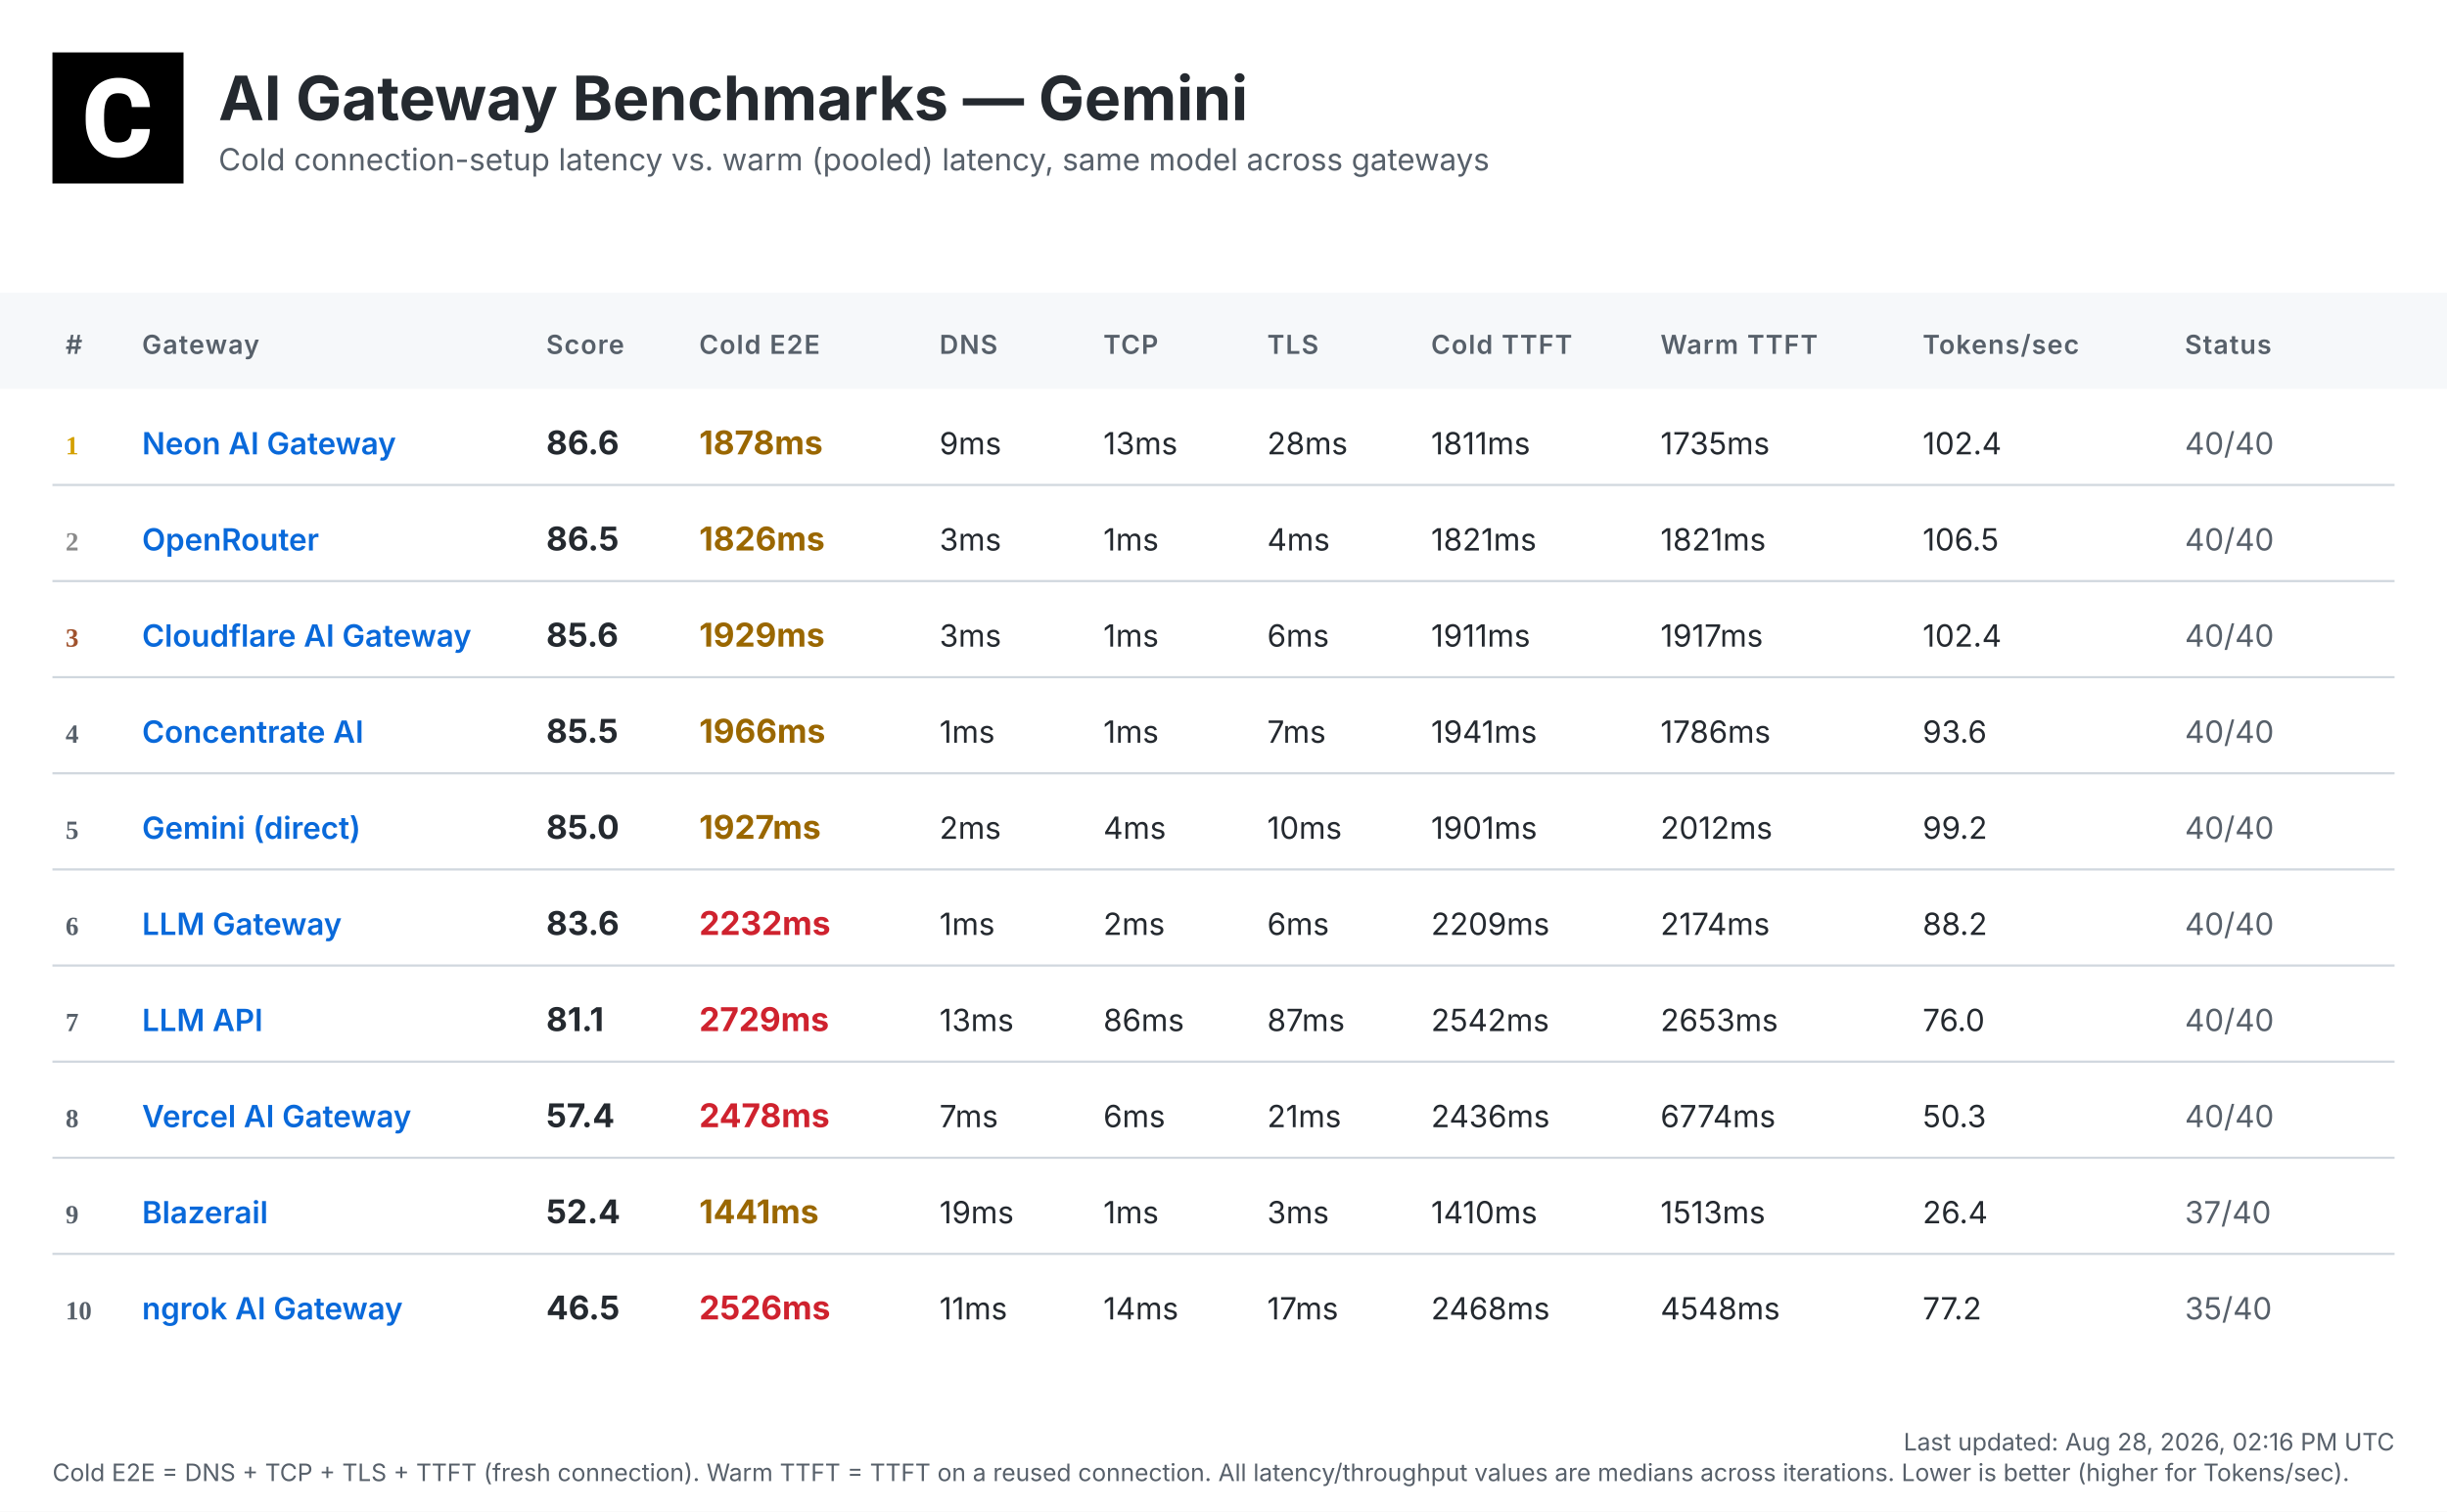
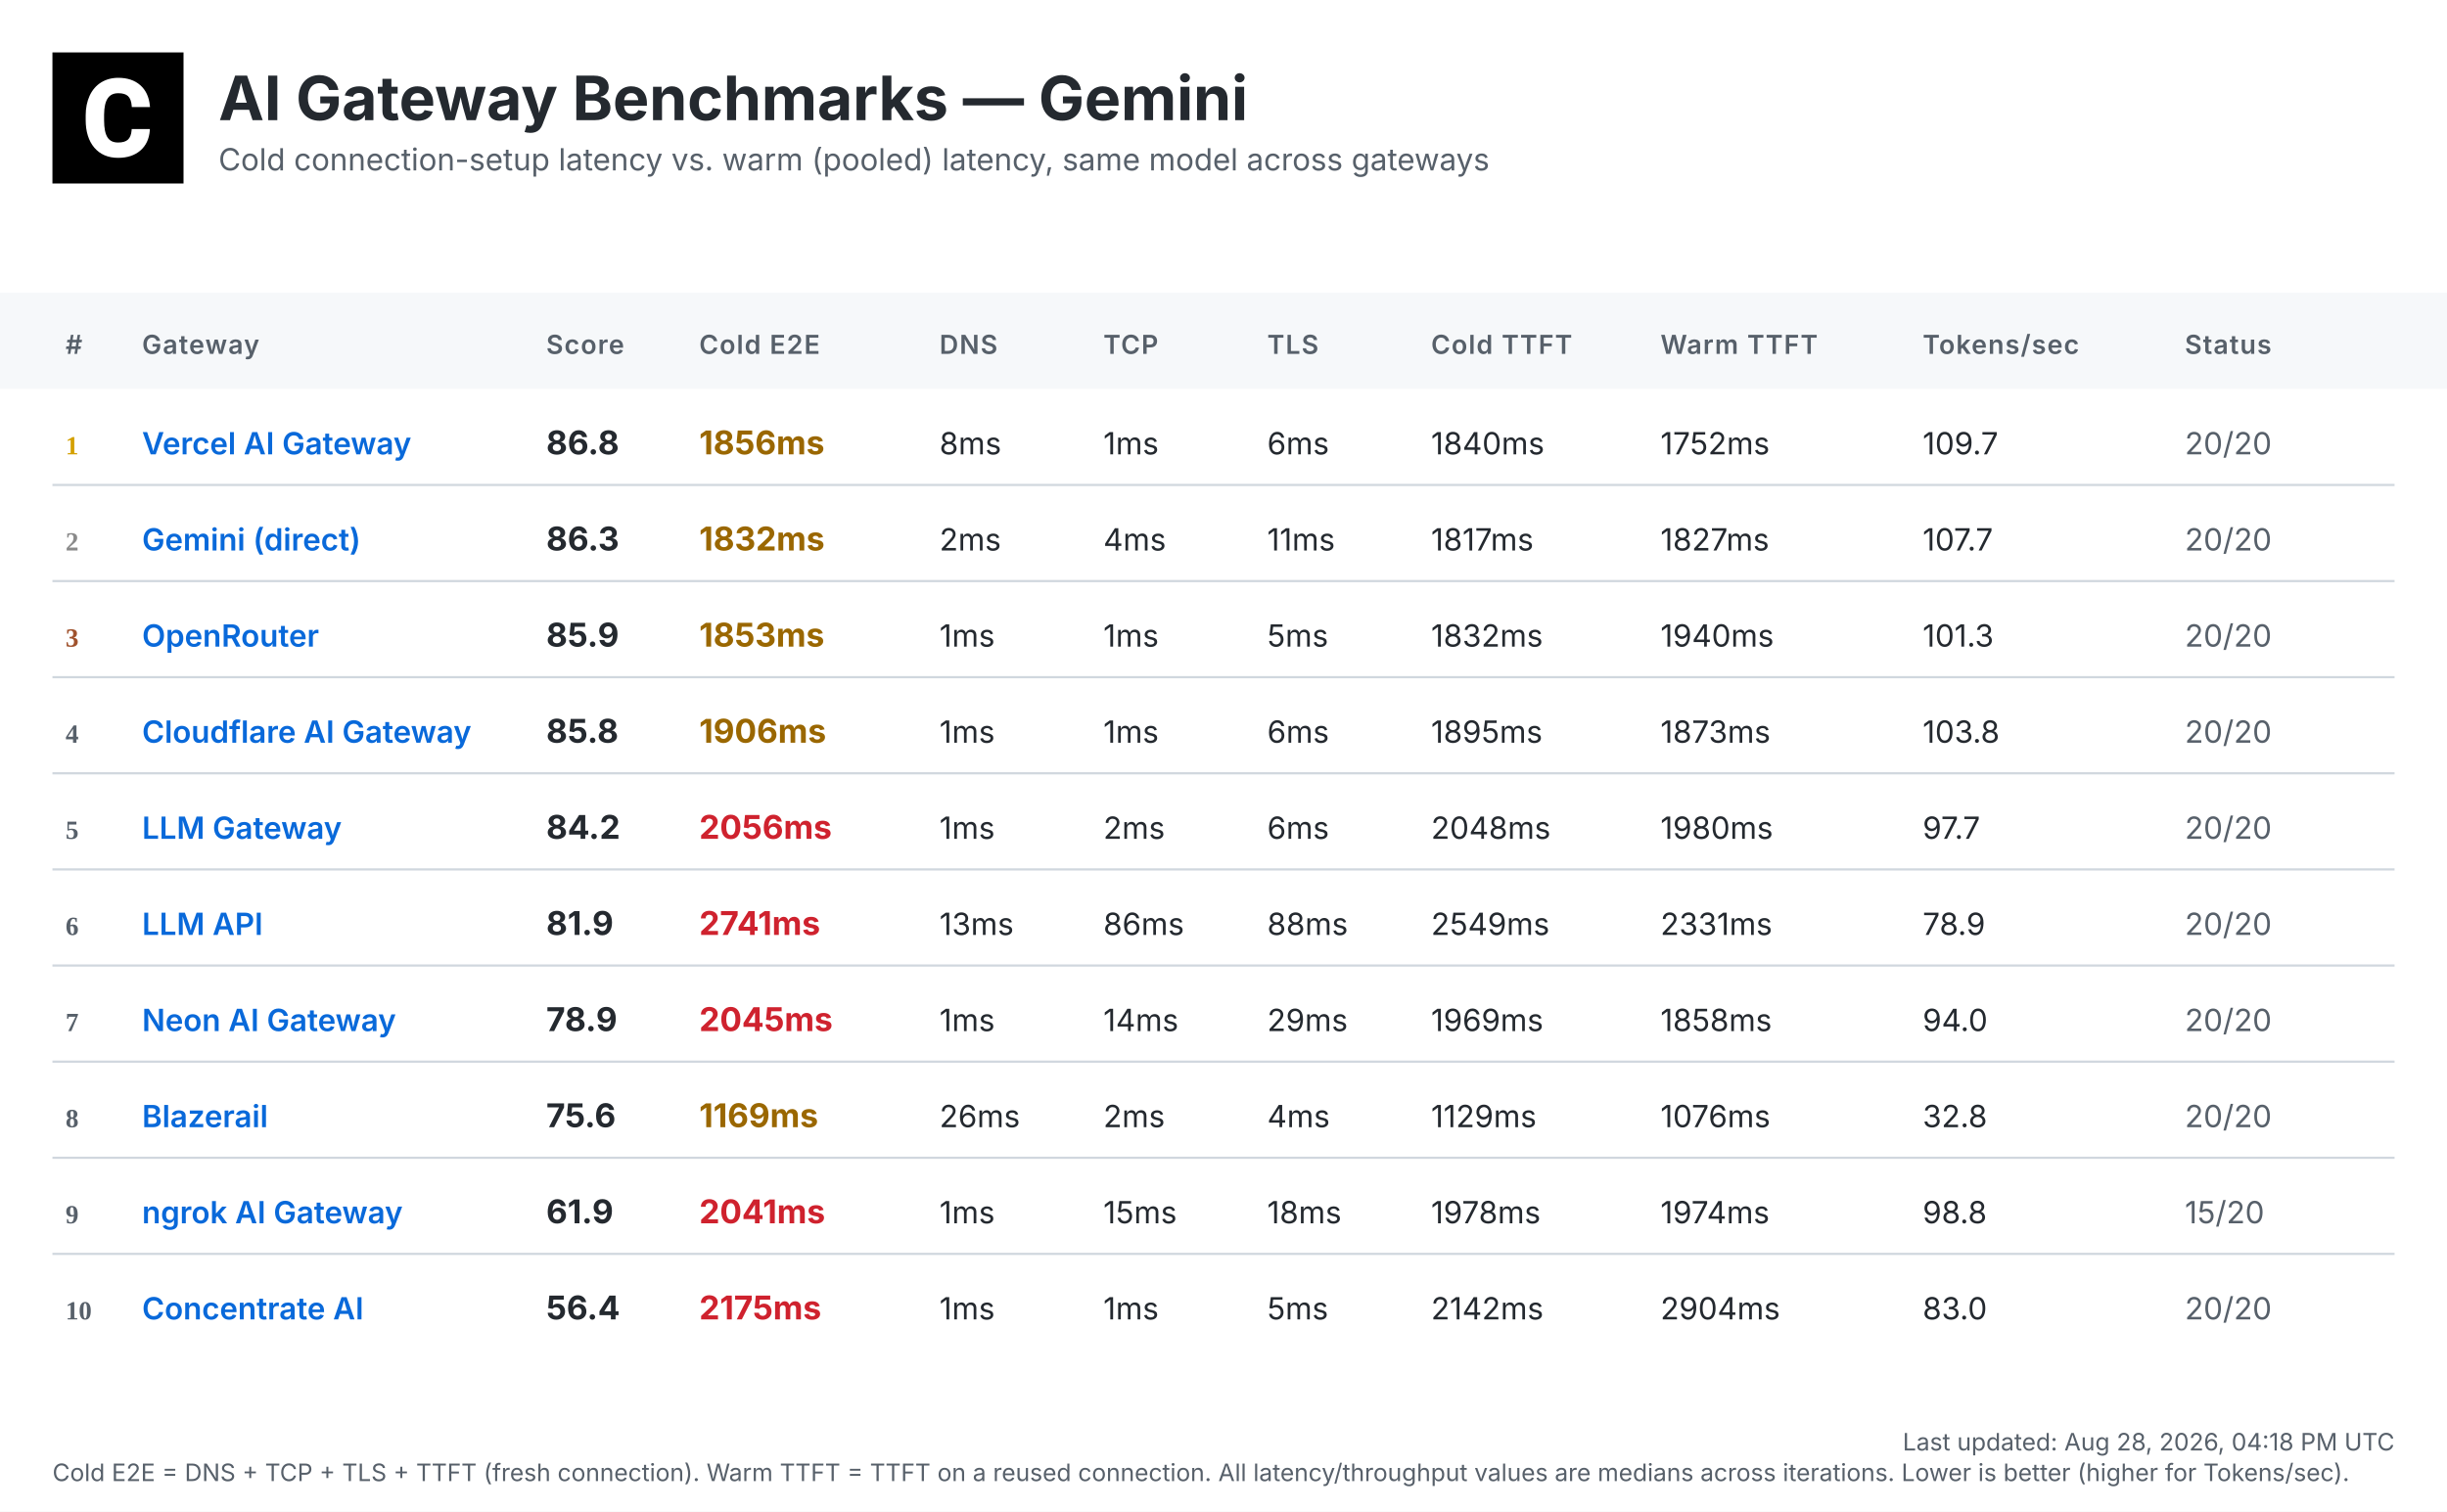
<svg xmlns="http://www.w3.org/2000/svg" width="1120" height="692" viewBox="0 0 1120 692">
  <defs>
    <linearGradient id="headerGrad" x1="0%" y1="0%" x2="100%" y2="100%">
      <stop offset="0%" style="stop-color:#f6f8fa;stop-opacity:1" />
      <stop offset="100%" style="stop-color:#ffffff;stop-opacity:1" />
    </linearGradient>
  </defs>
  <style>
    .bg { fill: #ffffff; }
    .header-bg { fill: url(#headerGrad); }
    .table-header-bg { fill: #f6f8fa; }
    .table-header { font: 600 12px 'Inter', 'SF Pro Display', -apple-system, BlinkMacSystemFont, 'Segoe UI', Roboto, Helvetica, Arial, sans-serif; fill: #57606a; text-transform: uppercase; letter-spacing: 0.5px; }
    .row { font: 14px 'Inter', 'SF Pro Display', -apple-system, BlinkMacSystemFont, 'Segoe UI', Roboto, Helvetica, Arial, sans-serif; fill: #24292f; }
    .rank { font-weight: 700; fill: #57606a; }
    .rank-1 { fill: #d4a000; }
    .rank-2 { fill: #8a8a8a; }
    .rank-3 { fill: #a0522d; }
    .provider { font-weight: 600; fill: #0969da; }
    .total { font-weight: 700; font-size: 15px; }
    .fast { fill: #1a7f37; }
    .medium { fill: #9a6700; }
    .slow { fill: #cf222e; }
    .status { fill: #57606a; }
    .divider { stroke: #d0d7de; stroke-width: 1; }
    .timestamp { font: 11px 'Inter', 'SF Pro Display', -apple-system, BlinkMacSystemFont, 'Segoe UI', Roboto, Helvetica, Arial, sans-serif; fill: #57606a; }
    .title { font: bold 28px 'Inter', 'SF Pro Display', -apple-system, BlinkMacSystemFont, 'Segoe UI', Roboto, Helvetica, Arial, sans-serif; fill: #24292f; }
    .subtitle { font: 14px 'Inter', 'SF Pro Display', -apple-system, BlinkMacSystemFont, 'Segoe UI', Roboto, Helvetica, Arial, sans-serif; fill: #57606a; }
  </style>
  <rect class="bg" width="1120" height="692" />
  <g transform="translate(24, 24)">
    <rect width="60" height="60" fill="#000000" />
    <g transform="scale(0.035) translate(0, 0)">
      <path fill="#ffffff" d="M1036.26,1002.28h237.87l-.93,19.09c-8.38,110.32-49.81,198.3-123.82,262.07-73.09,63.31-170.84,95.43-290.48,95.43-130.81,0-235.55-44.69-311.43-133.6-74.48-87.98-112.65-209.48-112.65-361.23v-60.51c0-96.83,17.7-183.41,51.68-257.43,34.91-74.95,85.19-133.61,149.89-173.63,64.7-40.04,140.12-60.52,225.3-60.52,117.77,0,214.13,32.12,286.29,95.9,72.62,63.3,114.98,153.61,126.15,267.67l1.86,19.08h-238.34l-.93-15.83c-4.65-59.11-20.95-101.94-47.95-127.08-27-25.6-69.83-38.17-127.08-38.17-61.91,0-107.06,20.95-137.33,65.17-31.65,45.15-47.94,117.77-48.87,215.53v74.48c0,102.41,15.36,177.83,45.62,223.91,28.86,44.22,74.01,65.63,137.79,65.63,58.19,0,101.48-12.57,128.95-38.17,26.99-25.14,43.29-66.1,47.48-121.5l.93-16.3Z" />
    </g>
  </g>
  <text class="title" x="100" y="55">AI Gateway Benchmarks — Gemini</text>
  <text class="subtitle" x="100" y="78">Cold connection-setup latency vs. warm (pooled) latency, same model across gateways</text>
  <rect class="table-header-bg" y="134" width="1120" height="44" />
  <text class="table-header" x="30" y="162">#</text>
  <text class="table-header" x="65" y="162">Gateway</text>
  <text class="table-header" x="250" y="162">Score</text>
  <text class="table-header" x="320" y="162">Cold E2E</text>
  <text class="table-header" x="430" y="162">DNS</text>
  <text class="table-header" x="505" y="162">TCP</text>
  <text class="table-header" x="580" y="162">TLS</text>
  <text class="table-header" x="655" y="162">Cold TTFT</text>
  <text class="table-header" x="760" y="162">Warm TTFT</text>
  <text class="table-header" x="880" y="162">Tokens/sec</text>
  <text class="table-header" x="1000" y="162">Status</text>
  <text class="rank rank-1" x="30" y="208">1</text>
-   <text class="row provider" x="65" y="208">Neon AI Gateway</text>
-   <text class="row total" x="250" y="208">86.6</text>
-   <text class="row total medium" x="320" y="208">1878ms</text>
-   <text class="row" x="430" y="208">9ms</text>
-   <text class="row" x="505" y="208">13ms</text>
-   <text class="row" x="580" y="208">28ms</text>
-   <text class="row" x="655" y="208">1811ms</text>
-   <text class="row" x="760" y="208">1735ms</text>
-   <text class="row" x="880" y="208">102.4</text>
-   <text class="row status" x="1000" y="208">40/40</text>
+   <text class="row provider" x="65" y="208">Vercel AI Gateway</text>
+   <text class="row total" x="250" y="208">86.8</text>
+   <text class="row total medium" x="320" y="208">1856ms</text>
+   <text class="row" x="430" y="208">8ms</text>
+   <text class="row" x="505" y="208">1ms</text>
+   <text class="row" x="580" y="208">6ms</text>
+   <text class="row" x="655" y="208">1840ms</text>
+   <text class="row" x="760" y="208">1752ms</text>
+   <text class="row" x="880" y="208">109.7</text>
+   <text class="row status" x="1000" y="208">20/20</text>
  <line class="divider" x1="24" y1="222" x2="1096" y2="222" />
  <text class="rank rank-2" x="30" y="252">2</text>
-   <text class="row provider" x="65" y="252">OpenRouter</text>
-   <text class="row total" x="250" y="252">86.5</text>
-   <text class="row total medium" x="320" y="252">1826ms</text>
-   <text class="row" x="430" y="252">3ms</text>
-   <text class="row" x="505" y="252">1ms</text>
-   <text class="row" x="580" y="252">4ms</text>
-   <text class="row" x="655" y="252">1821ms</text>
-   <text class="row" x="760" y="252">1821ms</text>
-   <text class="row" x="880" y="252">106.5</text>
-   <text class="row status" x="1000" y="252">40/40</text>
+   <text class="row provider" x="65" y="252">Gemini (direct)</text>
+   <text class="row total" x="250" y="252">86.3</text>
+   <text class="row total medium" x="320" y="252">1832ms</text>
+   <text class="row" x="430" y="252">2ms</text>
+   <text class="row" x="505" y="252">4ms</text>
+   <text class="row" x="580" y="252">11ms</text>
+   <text class="row" x="655" y="252">1817ms</text>
+   <text class="row" x="760" y="252">1827ms</text>
+   <text class="row" x="880" y="252">107.7</text>
+   <text class="row status" x="1000" y="252">20/20</text>
  <line class="divider" x1="24" y1="266" x2="1096" y2="266" />
  <text class="rank rank-3" x="30" y="296">3</text>
-   <text class="row provider" x="65" y="296">Cloudflare AI Gateway</text>
-   <text class="row total" x="250" y="296">85.6</text>
-   <text class="row total medium" x="320" y="296">1929ms</text>
-   <text class="row" x="430" y="296">3ms</text>
+   <text class="row provider" x="65" y="296">OpenRouter</text>
+   <text class="row total" x="250" y="296">85.9</text>
+   <text class="row total medium" x="320" y="296">1853ms</text>
+   <text class="row" x="430" y="296">1ms</text>
  <text class="row" x="505" y="296">1ms</text>
-   <text class="row" x="580" y="296">6ms</text>
-   <text class="row" x="655" y="296">1911ms</text>
-   <text class="row" x="760" y="296">1917ms</text>
-   <text class="row" x="880" y="296">102.4</text>
-   <text class="row status" x="1000" y="296">40/40</text>
+   <text class="row" x="580" y="296">5ms</text>
+   <text class="row" x="655" y="296">1832ms</text>
+   <text class="row" x="760" y="296">1940ms</text>
+   <text class="row" x="880" y="296">101.3</text>
+   <text class="row status" x="1000" y="296">20/20</text>
  <line class="divider" x1="24" y1="310" x2="1096" y2="310" />
  <text class="rank" x="30" y="340">4</text>
-   <text class="row provider" x="65" y="340">Concentrate AI</text>
-   <text class="row total" x="250" y="340">85.5</text>
-   <text class="row total medium" x="320" y="340">1966ms</text>
+   <text class="row provider" x="65" y="340">Cloudflare AI Gateway</text>
+   <text class="row total" x="250" y="340">85.8</text>
+   <text class="row total medium" x="320" y="340">1906ms</text>
  <text class="row" x="430" y="340">1ms</text>
  <text class="row" x="505" y="340">1ms</text>
-   <text class="row" x="580" y="340">7ms</text>
-   <text class="row" x="655" y="340">1941ms</text>
-   <text class="row" x="760" y="340">1786ms</text>
-   <text class="row" x="880" y="340">93.6</text>
-   <text class="row status" x="1000" y="340">40/40</text>
+   <text class="row" x="580" y="340">6ms</text>
+   <text class="row" x="655" y="340">1895ms</text>
+   <text class="row" x="760" y="340">1873ms</text>
+   <text class="row" x="880" y="340">103.8</text>
+   <text class="row status" x="1000" y="340">20/20</text>
  <line class="divider" x1="24" y1="354" x2="1096" y2="354" />
  <text class="rank" x="30" y="384">5</text>
-   <text class="row provider" x="65" y="384">Gemini (direct)</text>
-   <text class="row total" x="250" y="384">85.0</text>
-   <text class="row total medium" x="320" y="384">1927ms</text>
-   <text class="row" x="430" y="384">2ms</text>
-   <text class="row" x="505" y="384">4ms</text>
-   <text class="row" x="580" y="384">10ms</text>
-   <text class="row" x="655" y="384">1901ms</text>
-   <text class="row" x="760" y="384">2012ms</text>
-   <text class="row" x="880" y="384">99.2</text>
-   <text class="row status" x="1000" y="384">40/40</text>
+   <text class="row provider" x="65" y="384">LLM Gateway</text>
+   <text class="row total" x="250" y="384">84.2</text>
+   <text class="row total slow" x="320" y="384">2056ms</text>
+   <text class="row" x="430" y="384">1ms</text>
+   <text class="row" x="505" y="384">2ms</text>
+   <text class="row" x="580" y="384">6ms</text>
+   <text class="row" x="655" y="384">2048ms</text>
+   <text class="row" x="760" y="384">1980ms</text>
+   <text class="row" x="880" y="384">97.7</text>
+   <text class="row status" x="1000" y="384">20/20</text>
  <line class="divider" x1="24" y1="398" x2="1096" y2="398" />
  <text class="rank" x="30" y="428">6</text>
-   <text class="row provider" x="65" y="428">LLM Gateway</text>
-   <text class="row total" x="250" y="428">83.6</text>
-   <text class="row total slow" x="320" y="428">2232ms</text>
-   <text class="row" x="430" y="428">1ms</text>
-   <text class="row" x="505" y="428">2ms</text>
-   <text class="row" x="580" y="428">6ms</text>
-   <text class="row" x="655" y="428">2209ms</text>
-   <text class="row" x="760" y="428">2174ms</text>
-   <text class="row" x="880" y="428">88.2</text>
-   <text class="row status" x="1000" y="428">40/40</text>
+   <text class="row provider" x="65" y="428">LLM API</text>
+   <text class="row total" x="250" y="428">81.9</text>
+   <text class="row total slow" x="320" y="428">2741ms</text>
+   <text class="row" x="430" y="428">13ms</text>
+   <text class="row" x="505" y="428">86ms</text>
+   <text class="row" x="580" y="428">88ms</text>
+   <text class="row" x="655" y="428">2549ms</text>
+   <text class="row" x="760" y="428">2331ms</text>
+   <text class="row" x="880" y="428">78.9</text>
+   <text class="row status" x="1000" y="428">20/20</text>
  <line class="divider" x1="24" y1="442" x2="1096" y2="442" />
  <text class="rank" x="30" y="472">7</text>
-   <text class="row provider" x="65" y="472">LLM API</text>
-   <text class="row total" x="250" y="472">81.1</text>
-   <text class="row total slow" x="320" y="472">2729ms</text>
-   <text class="row" x="430" y="472">13ms</text>
-   <text class="row" x="505" y="472">86ms</text>
-   <text class="row" x="580" y="472">87ms</text>
-   <text class="row" x="655" y="472">2542ms</text>
-   <text class="row" x="760" y="472">2653ms</text>
-   <text class="row" x="880" y="472">76.0</text>
-   <text class="row status" x="1000" y="472">40/40</text>
+   <text class="row provider" x="65" y="472">Neon AI Gateway</text>
+   <text class="row total" x="250" y="472">78.9</text>
+   <text class="row total slow" x="320" y="472">2045ms</text>
+   <text class="row" x="430" y="472">1ms</text>
+   <text class="row" x="505" y="472">14ms</text>
+   <text class="row" x="580" y="472">29ms</text>
+   <text class="row" x="655" y="472">1969ms</text>
+   <text class="row" x="760" y="472">1858ms</text>
+   <text class="row" x="880" y="472">94.0</text>
+   <text class="row status" x="1000" y="472">20/20</text>
  <line class="divider" x1="24" y1="486" x2="1096" y2="486" />
  <text class="rank" x="30" y="516">8</text>
-   <text class="row provider" x="65" y="516">Vercel AI Gateway</text>
-   <text class="row total" x="250" y="516">57.4</text>
-   <text class="row total slow" x="320" y="516">2478ms</text>
-   <text class="row" x="430" y="516">7ms</text>
-   <text class="row" x="505" y="516">6ms</text>
-   <text class="row" x="580" y="516">21ms</text>
-   <text class="row" x="655" y="516">2436ms</text>
-   <text class="row" x="760" y="516">6774ms</text>
-   <text class="row" x="880" y="516">50.3</text>
-   <text class="row status" x="1000" y="516">40/40</text>
+   <text class="row provider" x="65" y="516">Blazerail</text>
+   <text class="row total" x="250" y="516">75.6</text>
+   <text class="row total medium" x="320" y="516">1169ms</text>
+   <text class="row" x="430" y="516">26ms</text>
+   <text class="row" x="505" y="516">2ms</text>
+   <text class="row" x="580" y="516">4ms</text>
+   <text class="row" x="655" y="516">1129ms</text>
+   <text class="row" x="760" y="516">1076ms</text>
+   <text class="row" x="880" y="516">32.8</text>
+   <text class="row status" x="1000" y="516">20/20</text>
  <line class="divider" x1="24" y1="530" x2="1096" y2="530" />
  <text class="rank" x="30" y="560">9</text>
-   <text class="row provider" x="65" y="560">Blazerail</text>
-   <text class="row total" x="250" y="560">52.4</text>
-   <text class="row total medium" x="320" y="560">1441ms</text>
-   <text class="row" x="430" y="560">19ms</text>
-   <text class="row" x="505" y="560">1ms</text>
-   <text class="row" x="580" y="560">3ms</text>
-   <text class="row" x="655" y="560">1410ms</text>
-   <text class="row" x="760" y="560">1513ms</text>
-   <text class="row" x="880" y="560">26.4</text>
-   <text class="row status" x="1000" y="560">37/40</text>
+   <text class="row provider" x="65" y="560">ngrok AI Gateway</text>
+   <text class="row total" x="250" y="560">61.9</text>
+   <text class="row total slow" x="320" y="560">2041ms</text>
+   <text class="row" x="430" y="560">1ms</text>
+   <text class="row" x="505" y="560">15ms</text>
+   <text class="row" x="580" y="560">18ms</text>
+   <text class="row" x="655" y="560">1978ms</text>
+   <text class="row" x="760" y="560">1974ms</text>
+   <text class="row" x="880" y="560">98.8</text>
+   <text class="row status" x="1000" y="560">15/20</text>
  <line class="divider" x1="24" y1="574" x2="1096" y2="574" />
  <text class="rank" x="30" y="604">10</text>
-   <text class="row provider" x="65" y="604">ngrok AI Gateway</text>
-   <text class="row total" x="250" y="604">46.5</text>
-   <text class="row total slow" x="320" y="604">2526ms</text>
-   <text class="row" x="430" y="604">11ms</text>
-   <text class="row" x="505" y="604">14ms</text>
-   <text class="row" x="580" y="604">17ms</text>
-   <text class="row" x="655" y="604">2468ms</text>
-   <text class="row" x="760" y="604">4548ms</text>
-   <text class="row" x="880" y="604">77.2</text>
-   <text class="row status" x="1000" y="604">35/40</text>
-   <text class="timestamp" x="1096" y="664" text-anchor="end">Last updated: Aug 28, 2026, 02:16 PM UTC</text>
+   <text class="row provider" x="65" y="604">Concentrate AI</text>
+   <text class="row total" x="250" y="604">56.4</text>
+   <text class="row total slow" x="320" y="604">2175ms</text>
+   <text class="row" x="430" y="604">1ms</text>
+   <text class="row" x="505" y="604">1ms</text>
+   <text class="row" x="580" y="604">5ms</text>
+   <text class="row" x="655" y="604">2142ms</text>
+   <text class="row" x="760" y="604">2904ms</text>
+   <text class="row" x="880" y="604">83.0</text>
+   <text class="row status" x="1000" y="604">20/20</text>
+   <text class="timestamp" x="1096" y="664" text-anchor="end">Last updated: Aug 28, 2026, 04:18 PM UTC</text>
  <text class="timestamp" x="24" y="678">Cold E2E = DNS + TCP + TLS + TTFT (fresh connection). Warm TTFT = TTFT on a reused connection. All latency/throughput values are medians across iterations. Lower is better (higher for Tokens/sec).</text>
</svg>
